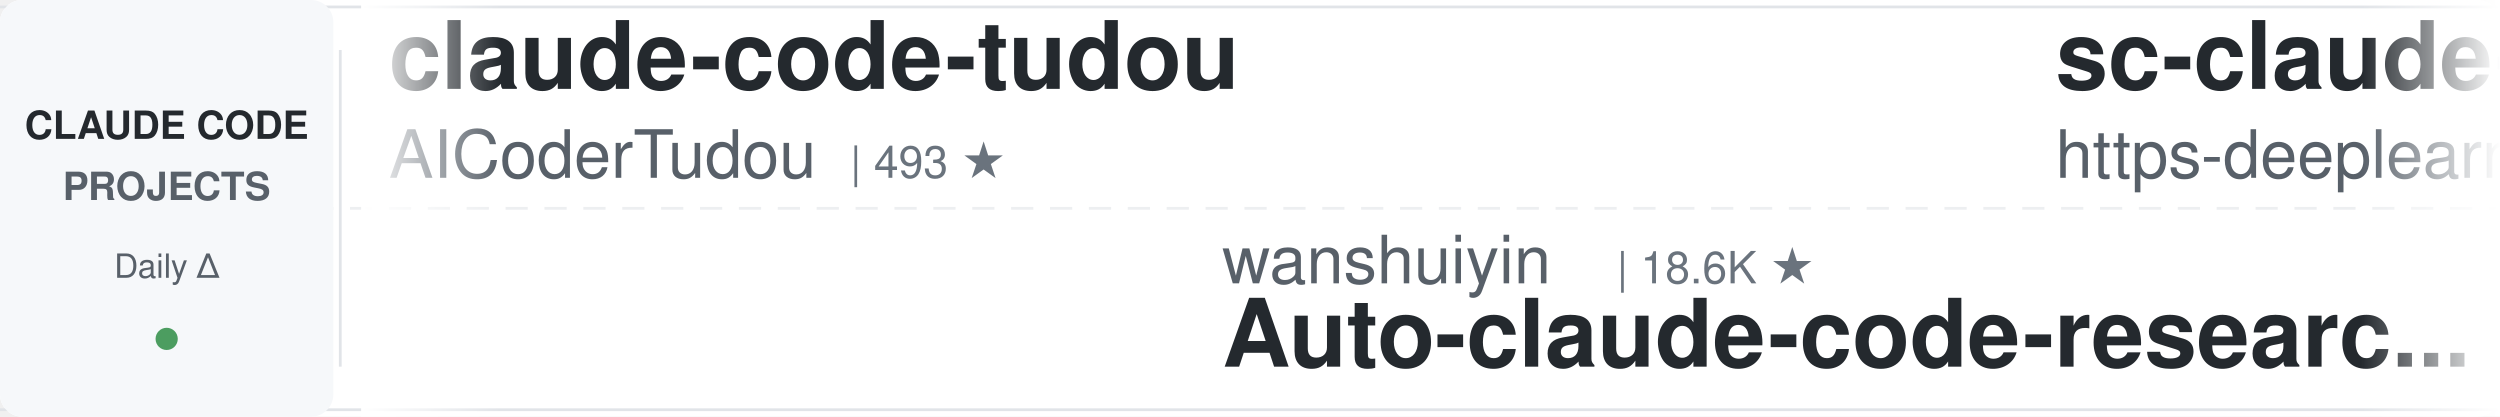
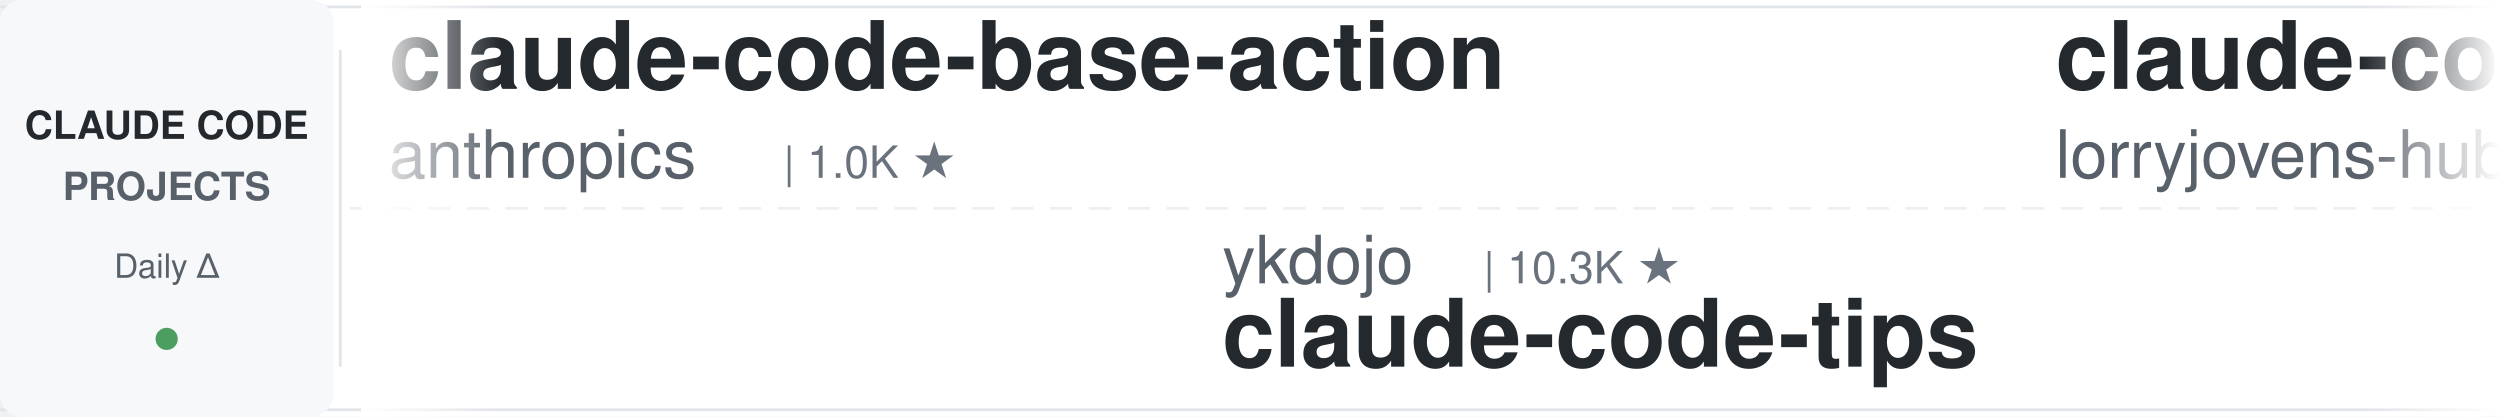
<svg xmlns="http://www.w3.org/2000/svg" width="900" height="150">
  <defs>
    <linearGradient id="leftFade" x1="0%" y1="0%" x2="100%" y2="0%">
      <stop offset="0%" style="stop-color:#ffffff;stop-opacity:1" />
      <stop offset="100%" style="stop-color:#ffffff;stop-opacity:0" />
    </linearGradient>
    <linearGradient id="rightFade" x1="0%" y1="0%" x2="100%" y2="0%">
      <stop offset="0%" style="stop-color:#ffffff;stop-opacity:0" />
      <stop offset="100%" style="stop-color:#ffffff;stop-opacity:1" />
    </linearGradient>
  </defs>
  <rect width="900" height="150" fill="#ffffff" rx="8" />
  <rect x="0" y="2" width="900" height="1" fill="#e1e4e8" />
  <rect x="0" y="147" width="900" height="1" fill="#e1e4e8" />
  <line x1="0" y1="75" x2="900" y2="75" stroke="#e1e4e8" stroke-width="1" stroke-dasharray="8 6" opacity="0.6" />
  <rect x="0" y="0" width="120" height="150" fill="#f6f8fa" rx="8" />
  <text x="60" y="50" font-family="-apple-system, BlinkMacSystemFont, 'Segoe UI', Helvetica, Arial, sans-serif" font-size="14" font-weight="600" fill="#24292e" text-anchor="middle">CLAUDE CODE</text>
  <text x="60" y="72" font-family="-apple-system, BlinkMacSystemFont, 'Segoe UI', Helvetica, Arial, sans-serif" font-size="14" font-weight="600" fill="#586069" text-anchor="middle">PROJECTS</text>
  <text x="60" y="100" font-family="-apple-system, BlinkMacSystemFont, 'Segoe UI', Helvetica, Arial, sans-serif" font-size="12" font-weight="500" fill="#586069" text-anchor="middle">Daily Δ</text>
  <circle cx="60" cy="122" r="4" fill="#22863a" opacity="0.8" />
  <rect x="122" y="18" width="1" height="114" fill="#e1e4e8" />
  <clipPath id="tickerClip">
    <rect x="130" y="0" width="770" height="150" />
  </clipPath>
  <g clip-path="url(#tickerClip)">
    <g id="tickerItems">
      <animateTransform attributeName="transform" attributeType="XML" type="translate" from="0 0" to="-3000 0" dur="54s" repeatCount="indefinite" />
      <g transform="translate(0, 0)">
-         <text x="140" y="32" font-family="-apple-system, BlinkMacSystemFont, 'Segoe UI', Helvetica, Arial, sans-serif" font-size="34" font-weight="600" fill="#24292e">claude-code-tudou</text>
-         <text x="140" y="64" font-family="-apple-system, BlinkMacSystemFont, 'Segoe UI', Helvetica, Arial, sans-serif" font-size="24" font-weight="400" fill="#586069">AICoderTudou</text>
-         <text x="306" y="64" font-family="-apple-system, BlinkMacSystemFont, 'Segoe UI', Helvetica, Arial, sans-serif" font-size="16" font-weight="500" fill="#6a737d">| 493 ★</text>
+         <text x="140" y="32" font-family="-apple-system, BlinkMacSystemFont, 'Segoe UI', Helvetica, Arial, sans-serif" font-size="34" font-weight="600" fill="#24292e">claude-code-base-action</text>
+         <text x="140" y="64" font-family="-apple-system, BlinkMacSystemFont, 'Segoe UI', Helvetica, Arial, sans-serif" font-size="24" font-weight="400" fill="#586069">anthropics</text>
+         <text x="282" y="64" font-family="-apple-system, BlinkMacSystemFont, 'Segoe UI', Helvetica, Arial, sans-serif" font-size="16" font-weight="500" fill="#6a737d">| 1.0K ★</text>
      </g>
      <g transform="translate(300, 0)">
-         <text x="140" y="102" font-family="-apple-system, BlinkMacSystemFont, 'Segoe UI', Helvetica, Arial, sans-serif" font-size="24" font-weight="400" fill="#586069">wanshuiyin</text>
-         <text x="282" y="102" font-family="-apple-system, BlinkMacSystemFont, 'Segoe UI', Helvetica, Arial, sans-serif" font-size="16" font-weight="500" fill="#6a737d">| 18.6K ★</text>
-         <text x="140" y="132" font-family="-apple-system, BlinkMacSystemFont, 'Segoe UI', Helvetica, Arial, sans-serif" font-size="34" font-weight="600" fill="#24292e">Auto-claude-code-researc...</text>
+         <text x="140" y="102" font-family="-apple-system, BlinkMacSystemFont, 'Segoe UI', Helvetica, Arial, sans-serif" font-size="24" font-weight="400" fill="#586069">ykdojo</text>
+         <text x="234" y="102" font-family="-apple-system, BlinkMacSystemFont, 'Segoe UI', Helvetica, Arial, sans-serif" font-size="16" font-weight="500" fill="#6a737d">| 10.3K ★</text>
+         <text x="140" y="132" font-family="-apple-system, BlinkMacSystemFont, 'Segoe UI', Helvetica, Arial, sans-serif" font-size="34" font-weight="600" fill="#24292e">claude-code-tips</text>
      </g>
      <g transform="translate(600, 0)">
-         <text x="140" y="32" font-family="-apple-system, BlinkMacSystemFont, 'Segoe UI', Helvetica, Arial, sans-serif" font-size="34" font-weight="600" fill="#24292e">sc-claude-code-files</text>
-         <text x="140" y="64" font-family="-apple-system, BlinkMacSystemFont, 'Segoe UI', Helvetica, Arial, sans-serif" font-size="24" font-weight="400" fill="#586069">https-deeplearning-ai</text>
-         <text x="414" y="64" font-family="-apple-system, BlinkMacSystemFont, 'Segoe UI', Helvetica, Arial, sans-serif" font-size="16" font-weight="500" fill="#6a737d">| 561 ★</text>
+         <text x="140" y="32" font-family="-apple-system, BlinkMacSystemFont, 'Segoe UI', Helvetica, Arial, sans-serif" font-size="34" font-weight="600" fill="#24292e">claude-code-rust</text>
+         <text x="140" y="64" font-family="-apple-system, BlinkMacSystemFont, 'Segoe UI', Helvetica, Arial, sans-serif" font-size="24" font-weight="400" fill="#586069">lorryjovens-hub</text>
+         <text x="342" y="64" font-family="-apple-system, BlinkMacSystemFont, 'Segoe UI', Helvetica, Arial, sans-serif" font-size="16" font-weight="500" fill="#6a737d">| 1.7K ★</text>
      </g>
      <g transform="translate(900, 0)">
-         <text x="140" y="102" font-family="-apple-system, BlinkMacSystemFont, 'Segoe UI', Helvetica, Arial, sans-serif" font-size="24" font-weight="400" fill="#586069">Windy3f3f3f3f</text>
-         <text x="318" y="102" font-family="-apple-system, BlinkMacSystemFont, 'Segoe UI', Helvetica, Arial, sans-serif" font-size="16" font-weight="500" fill="#6a737d">| 2.8K ★</text>
-         <text x="140" y="132" font-family="-apple-system, BlinkMacSystemFont, 'Segoe UI', Helvetica, Arial, sans-serif" font-size="34" font-weight="600" fill="#24292e">claude-code-from-scratch</text>
+         <text x="140" y="102" font-family="-apple-system, BlinkMacSystemFont, 'Segoe UI', Helvetica, Arial, sans-serif" font-size="24" font-weight="400" fill="#586069">darcyegb</text>
+         <text x="258" y="102" font-family="-apple-system, BlinkMacSystemFont, 'Segoe UI', Helvetica, Arial, sans-serif" font-size="16" font-weight="500" fill="#6a737d">| 779 ★</text>
+         <text x="140" y="132" font-family="-apple-system, BlinkMacSystemFont, 'Segoe UI', Helvetica, Arial, sans-serif" font-size="34" font-weight="600" fill="#24292e">ClaudeCodeAgents</text>
      </g>
      <g transform="translate(1200, 0)">
-         <text x="140" y="32" font-family="-apple-system, BlinkMacSystemFont, 'Segoe UI', Helvetica, Arial, sans-serif" font-size="34" font-weight="600" fill="#24292e">claude-code-infrastructu...</text>
-         <text x="140" y="64" font-family="-apple-system, BlinkMacSystemFont, 'Segoe UI', Helvetica, Arial, sans-serif" font-size="24" font-weight="400" fill="#586069">diet103</text>
-         <text x="246" y="64" font-family="-apple-system, BlinkMacSystemFont, 'Segoe UI', Helvetica, Arial, sans-serif" font-size="16" font-weight="500" fill="#6a737d">| 10.0K ★</text>
+         <text x="140" y="32" font-family="-apple-system, BlinkMacSystemFont, 'Segoe UI', Helvetica, Arial, sans-serif" font-size="34" font-weight="600" fill="#24292e">Claude-Code-Source-Study</text>
+         <text x="140" y="64" font-family="-apple-system, BlinkMacSystemFont, 'Segoe UI', Helvetica, Arial, sans-serif" font-size="24" font-weight="400" fill="#586069">luyao618</text>
+         <text x="258" y="64" font-family="-apple-system, BlinkMacSystemFont, 'Segoe UI', Helvetica, Arial, sans-serif" font-size="16" font-weight="500" fill="#6a737d">| 1.7K ★</text>
      </g>
      <g transform="translate(1500, 0)">
-         <text x="140" y="102" font-family="-apple-system, BlinkMacSystemFont, 'Segoe UI', Helvetica, Arial, sans-serif" font-size="24" font-weight="400" fill="#586069">Maciek-roboblog</text>
-         <text x="342" y="102" font-family="-apple-system, BlinkMacSystemFont, 'Segoe UI', Helvetica, Arial, sans-serif" font-size="16" font-weight="500" fill="#6a737d">| 8.8K ★</text>
-         <text x="140" y="132" font-family="-apple-system, BlinkMacSystemFont, 'Segoe UI', Helvetica, Arial, sans-serif" font-size="34" font-weight="600" fill="#24292e">Claude-Code-Usage-Monito...</text>
+         <text x="140" y="102" font-family="-apple-system, BlinkMacSystemFont, 'Segoe UI', Helvetica, Arial, sans-serif" font-size="24" font-weight="400" fill="#586069">1rgs</text>
+         <text x="210" y="102" font-family="-apple-system, BlinkMacSystemFont, 'Segoe UI', Helvetica, Arial, sans-serif" font-size="16" font-weight="500" fill="#6a737d">| 3.8K ★</text>
+         <text x="140" y="132" font-family="-apple-system, BlinkMacSystemFont, 'Segoe UI', Helvetica, Arial, sans-serif" font-size="34" font-weight="600" fill="#24292e">claude-code-proxy</text>
      </g>
      <g transform="translate(1800, 0)">
-         <text x="140" y="32" font-family="-apple-system, BlinkMacSystemFont, 'Segoe UI', Helvetica, Arial, sans-serif" font-size="34" font-weight="600" fill="#24292e">free-claude-code</text>
-         <text x="140" y="64" font-family="-apple-system, BlinkMacSystemFont, 'Segoe UI', Helvetica, Arial, sans-serif" font-size="24" font-weight="400" fill="#586069">Alishahryar1</text>
-         <text x="306" y="64" font-family="-apple-system, BlinkMacSystemFont, 'Segoe UI', Helvetica, Arial, sans-serif" font-size="16" font-weight="500" fill="#6a737d">| 66.1K ★</text>
+         <text x="140" y="32" font-family="-apple-system, BlinkMacSystemFont, 'Segoe UI', Helvetica, Arial, sans-serif" font-size="34" font-weight="600" fill="#24292e">pi-vs-claude-code</text>
+         <text x="140" y="64" font-family="-apple-system, BlinkMacSystemFont, 'Segoe UI', Helvetica, Arial, sans-serif" font-size="24" font-weight="400" fill="#586069">disler</text>
+         <text x="234" y="64" font-family="-apple-system, BlinkMacSystemFont, 'Segoe UI', Helvetica, Arial, sans-serif" font-size="16" font-weight="500" fill="#6a737d">| 1.7K ★</text>
      </g>
      <g transform="translate(2100, 0)">
-         <text x="140" y="102" font-family="-apple-system, BlinkMacSystemFont, 'Segoe UI', Helvetica, Arial, sans-serif" font-size="24" font-weight="400" fill="#586069">Yuyz0112</text>
-         <text x="258" y="102" font-family="-apple-system, BlinkMacSystemFont, 'Segoe UI', Helvetica, Arial, sans-serif" font-size="16" font-weight="500" fill="#6a737d">| 2.4K ★</text>
-         <text x="140" y="132" font-family="-apple-system, BlinkMacSystemFont, 'Segoe UI', Helvetica, Arial, sans-serif" font-size="34" font-weight="600" fill="#24292e">claude-code-reverse</text>
+         <text x="140" y="102" font-family="-apple-system, BlinkMacSystemFont, 'Segoe UI', Helvetica, Arial, sans-serif" font-size="24" font-weight="400" fill="#586069">Chachamaru127</text>
+         <text x="318" y="102" font-family="-apple-system, BlinkMacSystemFont, 'Segoe UI', Helvetica, Arial, sans-serif" font-size="16" font-weight="500" fill="#6a737d">| 3.2K ★</text>
+         <text x="140" y="132" font-family="-apple-system, BlinkMacSystemFont, 'Segoe UI', Helvetica, Arial, sans-serif" font-size="34" font-weight="600" fill="#24292e">claude-code-harness</text>
      </g>
      <g transform="translate(2400, 0)">
-         <text x="140" y="32" font-family="-apple-system, BlinkMacSystemFont, 'Segoe UI', Helvetica, Arial, sans-serif" font-size="34" font-weight="600" fill="#24292e">claude-coder</text>
-         <text x="140" y="64" font-family="-apple-system, BlinkMacSystemFont, 'Segoe UI', Helvetica, Arial, sans-serif" font-size="24" font-weight="400" fill="#586069">kodu-ai</text>
-         <text x="246" y="64" font-family="-apple-system, BlinkMacSystemFont, 'Segoe UI', Helvetica, Arial, sans-serif" font-size="16" font-weight="500" fill="#6a737d">| 5.2K ★</text>
+         <text x="140" y="32" font-family="-apple-system, BlinkMacSystemFont, 'Segoe UI', Helvetica, Arial, sans-serif" font-size="34" font-weight="600" fill="#24292e">claude-code-rev</text>
+         <text x="140" y="64" font-family="-apple-system, BlinkMacSystemFont, 'Segoe UI', Helvetica, Arial, sans-serif" font-size="24" font-weight="400" fill="#586069">oboard</text>
+         <text x="234" y="64" font-family="-apple-system, BlinkMacSystemFont, 'Segoe UI', Helvetica, Arial, sans-serif" font-size="16" font-weight="500" fill="#6a737d">| 3.3K ★</text>
      </g>
      <g transform="translate(2700, 0)">
-         <text x="140" y="102" font-family="-apple-system, BlinkMacSystemFont, 'Segoe UI', Helvetica, Arial, sans-serif" font-size="24" font-weight="400" fill="#586069">huangserva</text>
-         <text x="282" y="102" font-family="-apple-system, BlinkMacSystemFont, 'Segoe UI', Helvetica, Arial, sans-serif" font-size="16" font-weight="500" fill="#6a737d">| 631 ★</text>
-         <text x="140" y="132" font-family="-apple-system, BlinkMacSystemFont, 'Segoe UI', Helvetica, Arial, sans-serif" font-size="34" font-weight="600" fill="#24292e">claude-code-cli</text>
+         <text x="140" y="102" font-family="-apple-system, BlinkMacSystemFont, 'Segoe UI', Helvetica, Arial, sans-serif" font-size="24" font-weight="400" fill="#586069">centminmod</text>
+         <text x="282" y="102" font-family="-apple-system, BlinkMacSystemFont, 'Segoe UI', Helvetica, Arial, sans-serif" font-size="16" font-weight="500" fill="#6a737d">| 2.7K ★</text>
+         <text x="140" y="132" font-family="-apple-system, BlinkMacSystemFont, 'Segoe UI', Helvetica, Arial, sans-serif" font-size="34" font-weight="600" fill="#24292e">my-claude-code-setup</text>
      </g>
      <g transform="translate(3000, 0)">
-         <text x="140" y="32" font-family="-apple-system, BlinkMacSystemFont, 'Segoe UI', Helvetica, Arial, sans-serif" font-size="34" font-weight="600" fill="#24292e">claude-code-tudou</text>
-         <text x="140" y="64" font-family="-apple-system, BlinkMacSystemFont, 'Segoe UI', Helvetica, Arial, sans-serif" font-size="24" font-weight="400" fill="#586069">AICoderTudou</text>
-         <text x="306" y="64" font-family="-apple-system, BlinkMacSystemFont, 'Segoe UI', Helvetica, Arial, sans-serif" font-size="16" font-weight="500" fill="#6a737d">| 493 ★</text>
+         <text x="140" y="32" font-family="-apple-system, BlinkMacSystemFont, 'Segoe UI', Helvetica, Arial, sans-serif" font-size="34" font-weight="600" fill="#24292e">claude-code-base-action</text>
+         <text x="140" y="64" font-family="-apple-system, BlinkMacSystemFont, 'Segoe UI', Helvetica, Arial, sans-serif" font-size="24" font-weight="400" fill="#586069">anthropics</text>
+         <text x="282" y="64" font-family="-apple-system, BlinkMacSystemFont, 'Segoe UI', Helvetica, Arial, sans-serif" font-size="16" font-weight="500" fill="#6a737d">| 1.0K ★</text>
      </g>
      <g transform="translate(3300, 0)">
-         <text x="140" y="102" font-family="-apple-system, BlinkMacSystemFont, 'Segoe UI', Helvetica, Arial, sans-serif" font-size="24" font-weight="400" fill="#586069">wanshuiyin</text>
-         <text x="282" y="102" font-family="-apple-system, BlinkMacSystemFont, 'Segoe UI', Helvetica, Arial, sans-serif" font-size="16" font-weight="500" fill="#6a737d">| 18.6K ★</text>
-         <text x="140" y="132" font-family="-apple-system, BlinkMacSystemFont, 'Segoe UI', Helvetica, Arial, sans-serif" font-size="34" font-weight="600" fill="#24292e">Auto-claude-code-researc...</text>
+         <text x="140" y="102" font-family="-apple-system, BlinkMacSystemFont, 'Segoe UI', Helvetica, Arial, sans-serif" font-size="24" font-weight="400" fill="#586069">ykdojo</text>
+         <text x="234" y="102" font-family="-apple-system, BlinkMacSystemFont, 'Segoe UI', Helvetica, Arial, sans-serif" font-size="16" font-weight="500" fill="#6a737d">| 10.3K ★</text>
+         <text x="140" y="132" font-family="-apple-system, BlinkMacSystemFont, 'Segoe UI', Helvetica, Arial, sans-serif" font-size="34" font-weight="600" fill="#24292e">claude-code-tips</text>
      </g>
      <g transform="translate(3600, 0)">
-         <text x="140" y="32" font-family="-apple-system, BlinkMacSystemFont, 'Segoe UI', Helvetica, Arial, sans-serif" font-size="34" font-weight="600" fill="#24292e">sc-claude-code-files</text>
-         <text x="140" y="64" font-family="-apple-system, BlinkMacSystemFont, 'Segoe UI', Helvetica, Arial, sans-serif" font-size="24" font-weight="400" fill="#586069">https-deeplearning-ai</text>
-         <text x="414" y="64" font-family="-apple-system, BlinkMacSystemFont, 'Segoe UI', Helvetica, Arial, sans-serif" font-size="16" font-weight="500" fill="#6a737d">| 561 ★</text>
+         <text x="140" y="32" font-family="-apple-system, BlinkMacSystemFont, 'Segoe UI', Helvetica, Arial, sans-serif" font-size="34" font-weight="600" fill="#24292e">claude-code-rust</text>
+         <text x="140" y="64" font-family="-apple-system, BlinkMacSystemFont, 'Segoe UI', Helvetica, Arial, sans-serif" font-size="24" font-weight="400" fill="#586069">lorryjovens-hub</text>
+         <text x="342" y="64" font-family="-apple-system, BlinkMacSystemFont, 'Segoe UI', Helvetica, Arial, sans-serif" font-size="16" font-weight="500" fill="#6a737d">| 1.7K ★</text>
      </g>
      <g transform="translate(3900, 0)">
-         <text x="140" y="102" font-family="-apple-system, BlinkMacSystemFont, 'Segoe UI', Helvetica, Arial, sans-serif" font-size="24" font-weight="400" fill="#586069">Windy3f3f3f3f</text>
-         <text x="318" y="102" font-family="-apple-system, BlinkMacSystemFont, 'Segoe UI', Helvetica, Arial, sans-serif" font-size="16" font-weight="500" fill="#6a737d">| 2.8K ★</text>
-         <text x="140" y="132" font-family="-apple-system, BlinkMacSystemFont, 'Segoe UI', Helvetica, Arial, sans-serif" font-size="34" font-weight="600" fill="#24292e">claude-code-from-scratch</text>
+         <text x="140" y="102" font-family="-apple-system, BlinkMacSystemFont, 'Segoe UI', Helvetica, Arial, sans-serif" font-size="24" font-weight="400" fill="#586069">darcyegb</text>
+         <text x="258" y="102" font-family="-apple-system, BlinkMacSystemFont, 'Segoe UI', Helvetica, Arial, sans-serif" font-size="16" font-weight="500" fill="#6a737d">| 779 ★</text>
+         <text x="140" y="132" font-family="-apple-system, BlinkMacSystemFont, 'Segoe UI', Helvetica, Arial, sans-serif" font-size="34" font-weight="600" fill="#24292e">ClaudeCodeAgents</text>
      </g>
    </g>
  </g>
  <rect x="130" y="0" width="50" height="150" fill="url(#leftFade)" />
  <rect x="850" y="0" width="50" height="150" fill="url(#rightFade)" />
</svg>
